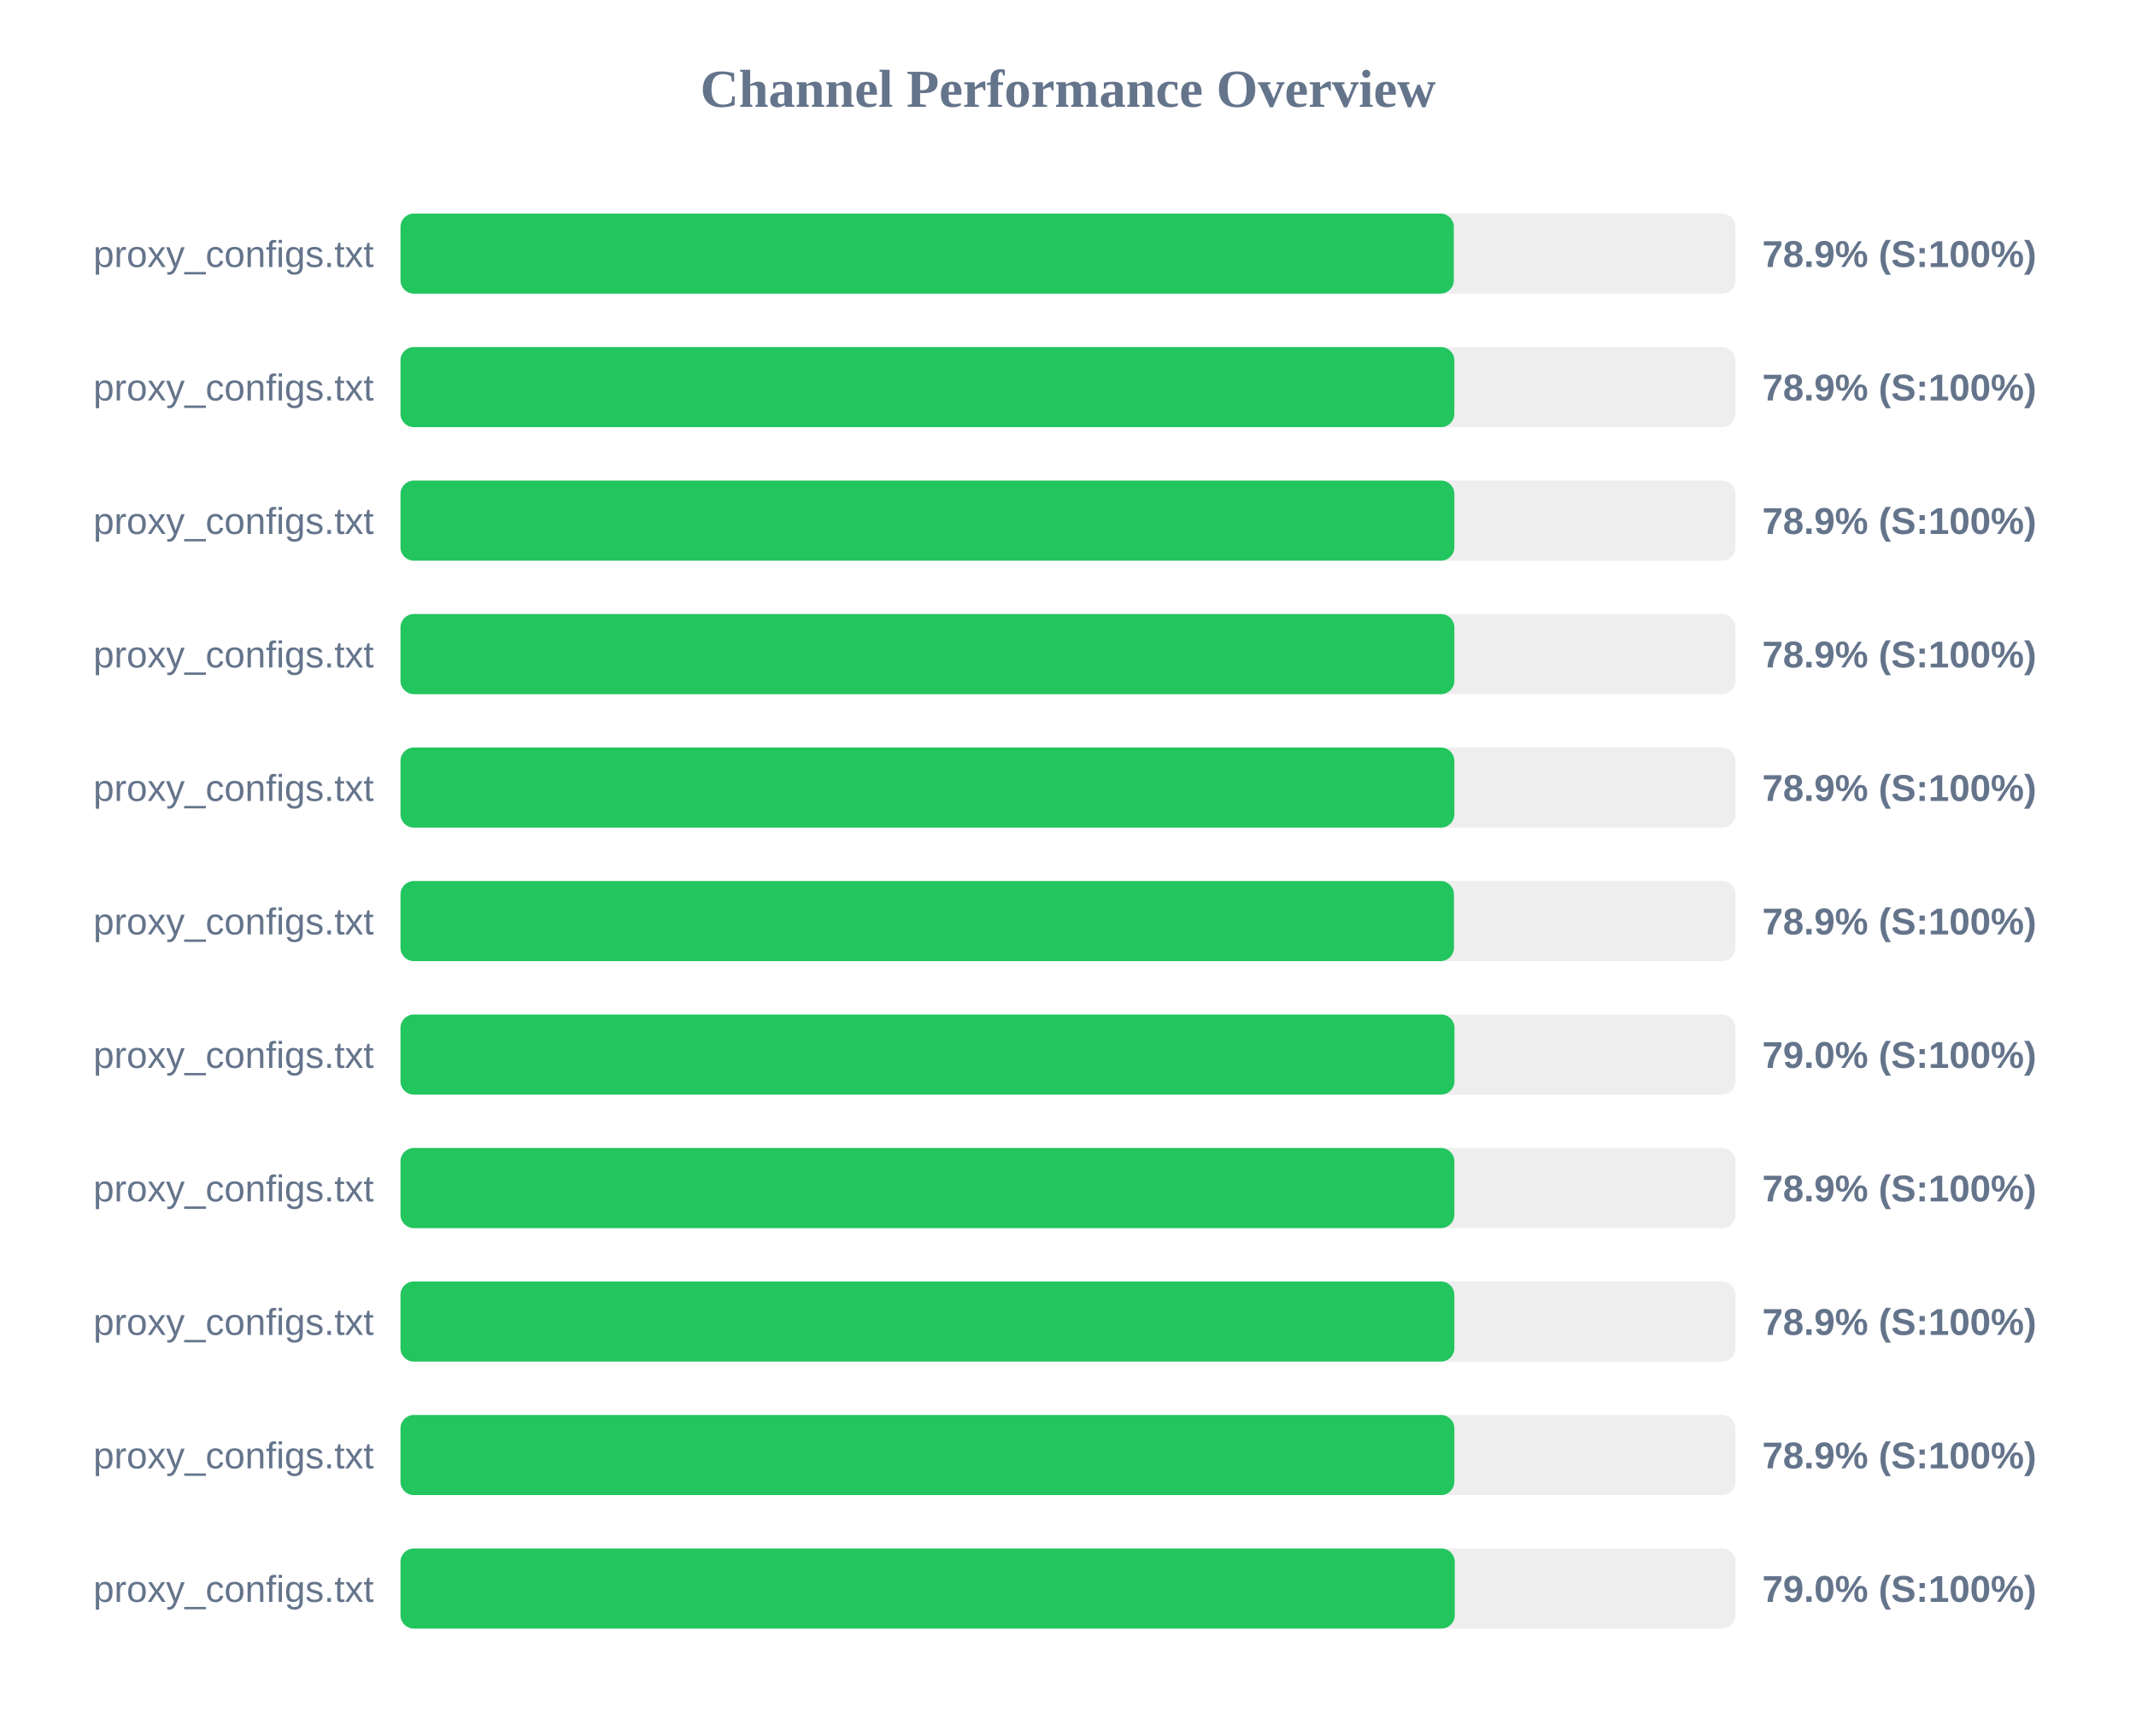
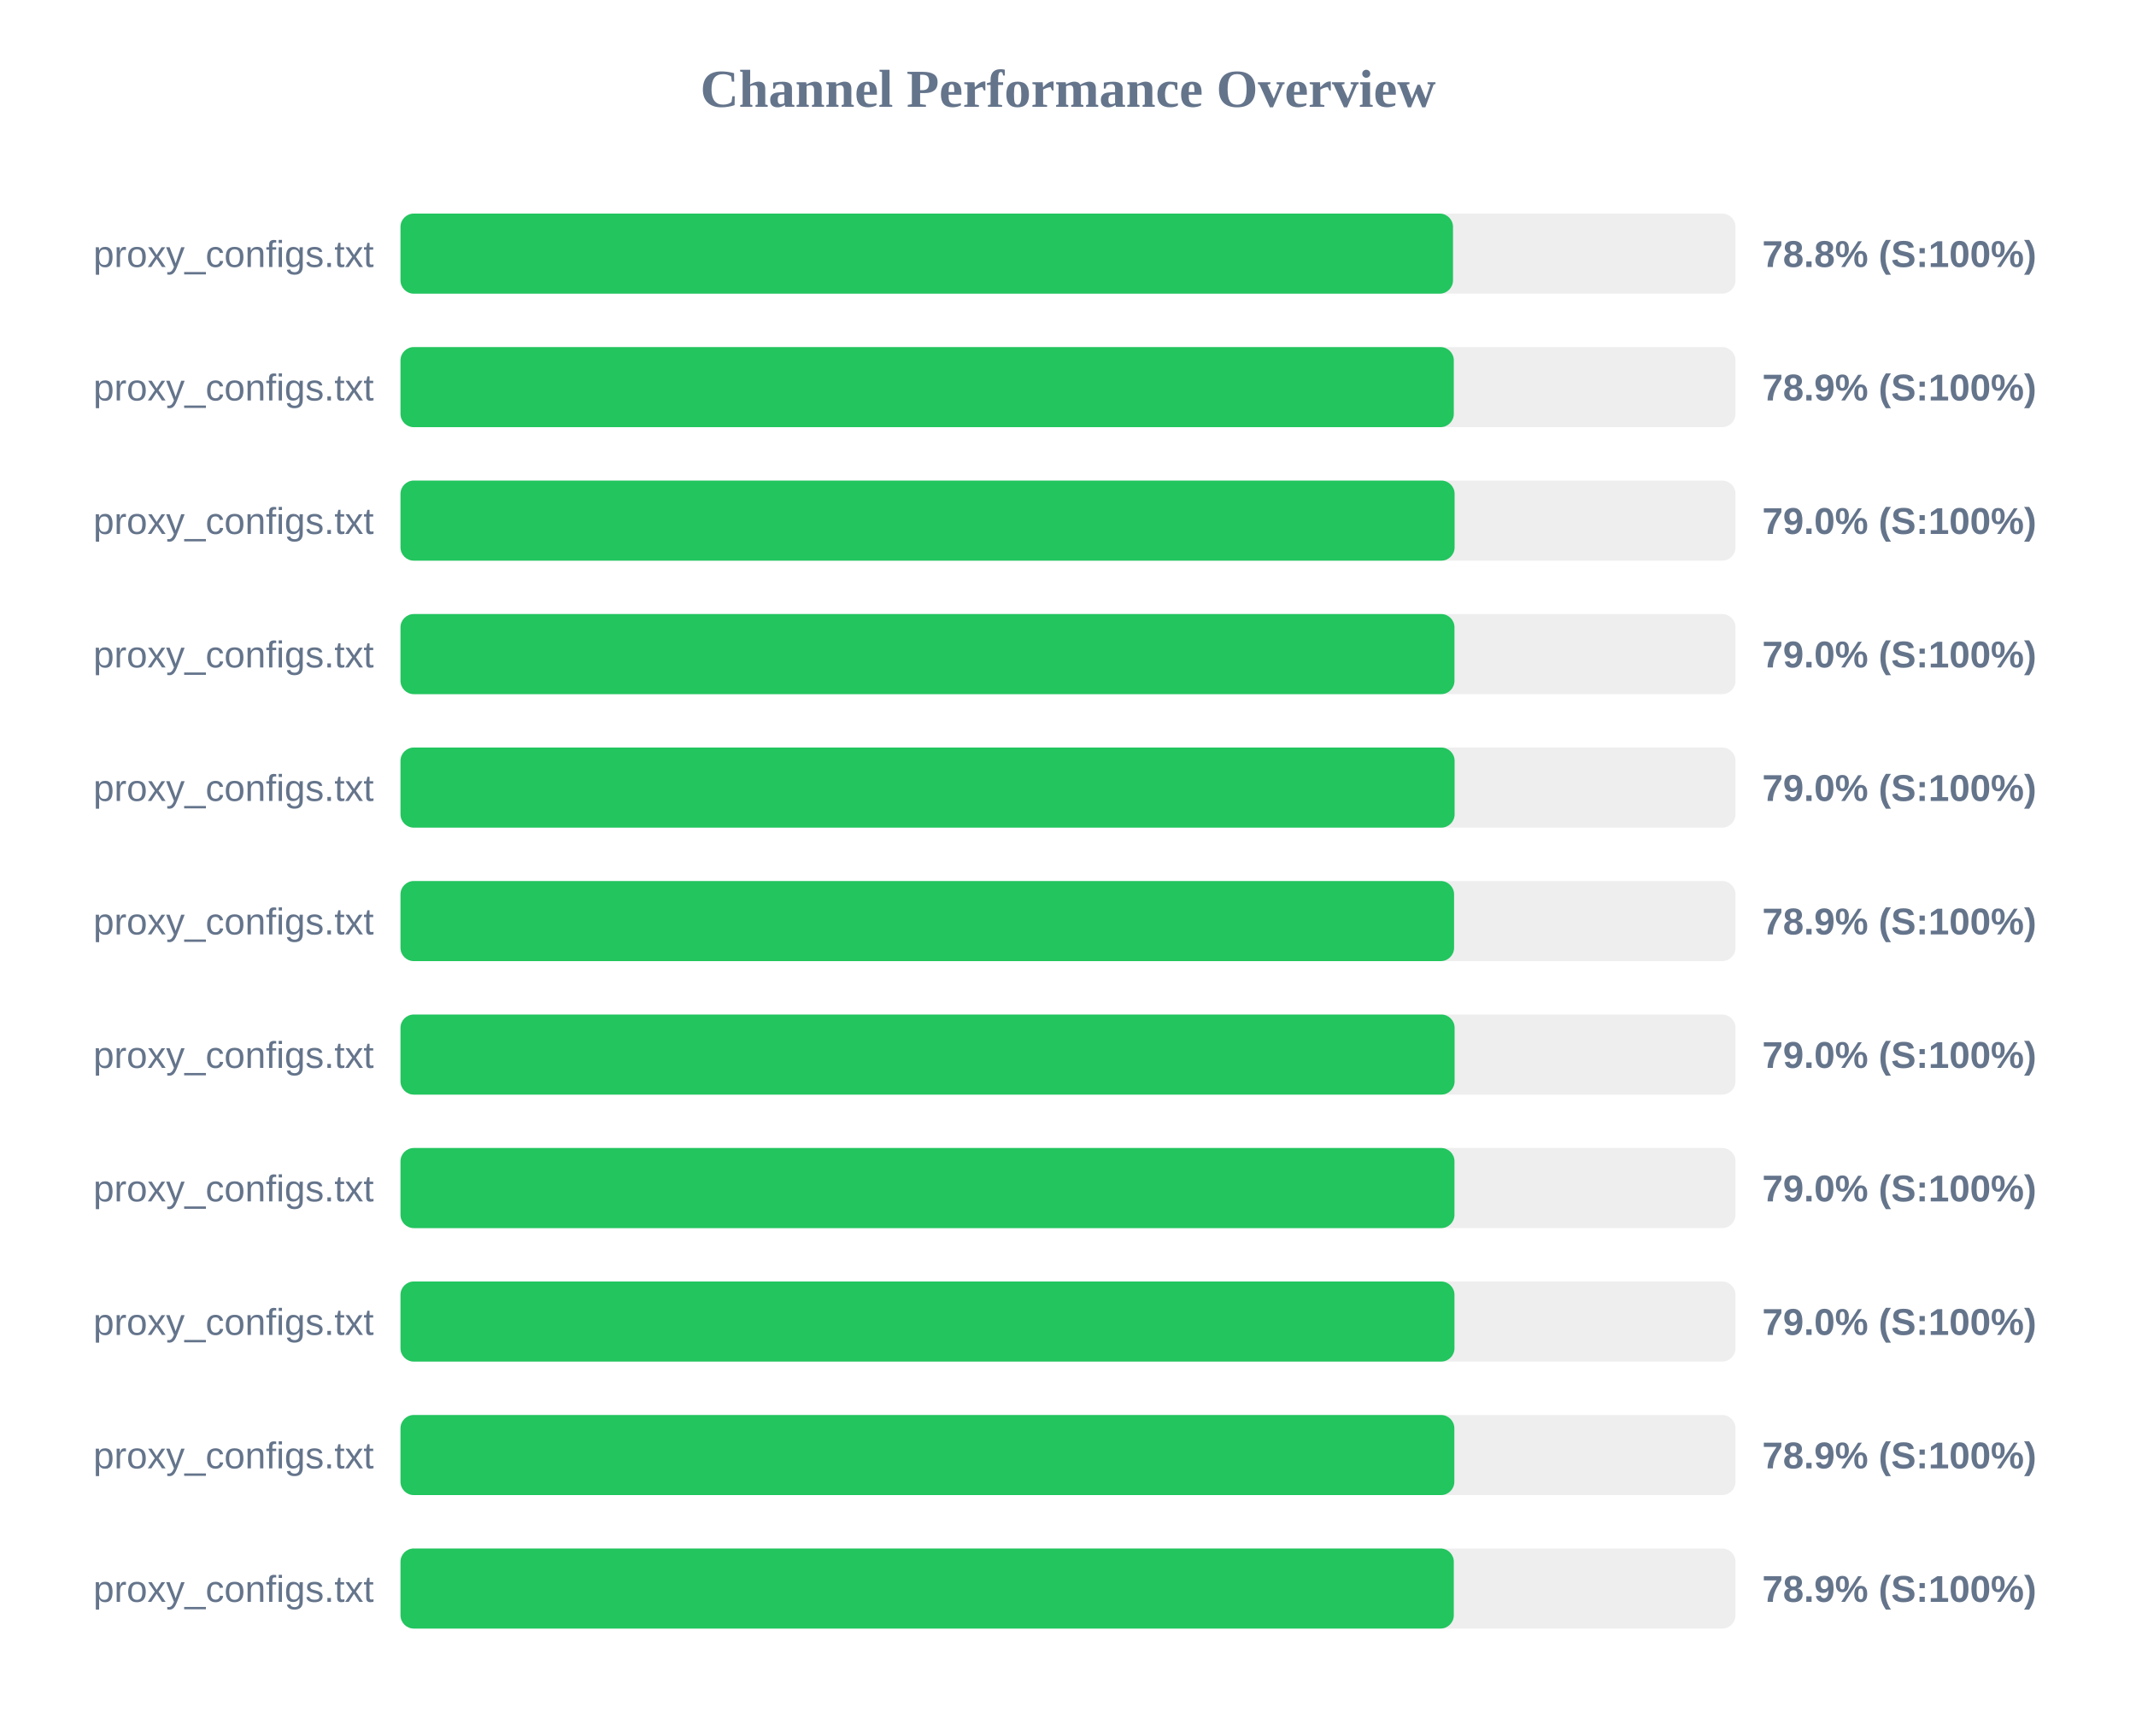
<svg xmlns="http://www.w3.org/2000/svg" width="800" height="650" version="1.1">
  <style>
        .row { font: 14px Arial; fill: #64748b; }
        .score { font: bold 14px Arial; fill: #64748b; }
    </style>
  <text x="400" y="40" text-anchor="middle" font-size="20px" font-weight="bold" fill="#64748b">Channel Performance Overview</text>
  <rect x="150" y="80" width="500" height="30" fill="#eee" rx="5" />
-   <rect x="150" y="80" width="394.5" height="30" fill="#22c55e" rx="5" />
+   <rect x="150" y="80" width="394.2" height="30" fill="#22c55e" rx="5" />
  <text x="140" y="100" text-anchor="end" class="row">proxy_configs.txt</text>
-   <text x="660" y="100" text-anchor="start" class="score">78.9% (S:100%)</text>
+   <text x="660" y="100" text-anchor="start" class="score">78.8% (S:100%)</text>
  <rect x="150" y="130" width="500" height="30" fill="#eee" rx="5" />
-   <rect x="150" y="130" width="394.7" height="30" fill="#22c55e" rx="5" />
+   <rect x="150" y="130" width="394.5" height="30" fill="#22c55e" rx="5" />
  <text x="140" y="150" text-anchor="end" class="row">proxy_configs.txt</text>
  <text x="660" y="150" text-anchor="start" class="score">78.9% (S:100%)</text>
  <rect x="150" y="180" width="500" height="30" fill="#eee" rx="5" />
-   <rect x="150" y="180" width="394.7" height="30" fill="#22c55e" rx="5" />
+   <rect x="150" y="180" width="394.8" height="30" fill="#22c55e" rx="5" />
  <text x="140" y="200" text-anchor="end" class="row">proxy_configs.txt</text>
-   <text x="660" y="200" text-anchor="start" class="score">78.9% (S:100%)</text>
+   <text x="660" y="200" text-anchor="start" class="score">79.0% (S:100%)</text>
  <rect x="150" y="230" width="500" height="30" fill="#eee" rx="5" />
-   <rect x="150" y="230" width="394.7" height="30" fill="#22c55e" rx="5" />
+   <rect x="150" y="230" width="394.75" height="30" fill="#22c55e" rx="5" />
  <text x="140" y="250" text-anchor="end" class="row">proxy_configs.txt</text>
-   <text x="660" y="250" text-anchor="start" class="score">78.9% (S:100%)</text>
+   <text x="660" y="250" text-anchor="start" class="score">79.0% (S:100%)</text>
  <rect x="150" y="280" width="500" height="30" fill="#eee" rx="5" />
-   <rect x="150" y="280" width="394.7" height="30" fill="#22c55e" rx="5" />
+   <rect x="150" y="280" width="394.8" height="30" fill="#22c55e" rx="5" />
  <text x="140" y="300" text-anchor="end" class="row">proxy_configs.txt</text>
-   <text x="660" y="300" text-anchor="start" class="score">78.9% (S:100%)</text>
+   <text x="660" y="300" text-anchor="start" class="score">79.0% (S:100%)</text>
  <rect x="150" y="330" width="500" height="30" fill="#eee" rx="5" />
-   <rect x="150" y="330" width="394.55" height="30" fill="#22c55e" rx="5" />
+   <rect x="150" y="330" width="394.6" height="30" fill="#22c55e" rx="5" />
  <text x="140" y="350" text-anchor="end" class="row">proxy_configs.txt</text>
  <text x="660" y="350" text-anchor="start" class="score">78.9% (S:100%)</text>
  <rect x="150" y="380" width="500" height="30" fill="#eee" rx="5" />
-   <rect x="150" y="380" width="394.75" height="30" fill="#22c55e" rx="5" />
+   <rect x="150" y="380" width="394.8" height="30" fill="#22c55e" rx="5" />
  <text x="140" y="400" text-anchor="end" class="row">proxy_configs.txt</text>
  <text x="660" y="400" text-anchor="start" class="score">79.0% (S:100%)</text>
  <rect x="150" y="430" width="500" height="30" fill="#eee" rx="5" />
-   <rect x="150" y="430" width="394.7" height="30" fill="#22c55e" rx="5" />
+   <rect x="150" y="430" width="394.75" height="30" fill="#22c55e" rx="5" />
  <text x="140" y="450" text-anchor="end" class="row">proxy_configs.txt</text>
-   <text x="660" y="450" text-anchor="start" class="score">78.9% (S:100%)</text>
+   <text x="660" y="450" text-anchor="start" class="score">79.0% (S:100%)</text>
  <rect x="150" y="480" width="500" height="30" fill="#eee" rx="5" />
-   <rect x="150" y="480" width="394.7" height="30" fill="#22c55e" rx="5" />
+   <rect x="150" y="480" width="394.75" height="30" fill="#22c55e" rx="5" />
  <text x="140" y="500" text-anchor="end" class="row">proxy_configs.txt</text>
-   <text x="660" y="500" text-anchor="start" class="score">78.9% (S:100%)</text>
+   <text x="660" y="500" text-anchor="start" class="score">79.0% (S:100%)</text>
  <rect x="150" y="530" width="500" height="30" fill="#eee" rx="5" />
  <rect x="150" y="530" width="394.7" height="30" fill="#22c55e" rx="5" />
  <text x="140" y="550" text-anchor="end" class="row">proxy_configs.txt</text>
  <text x="660" y="550" text-anchor="start" class="score">78.9% (S:100%)</text>
  <rect x="150" y="580" width="500" height="30" fill="#eee" rx="5" />
-   <rect x="150" y="580" width="394.85" height="30" fill="#22c55e" rx="5" />
+   <rect x="150" y="580" width="394.5" height="30" fill="#22c55e" rx="5" />
  <text x="140" y="600" text-anchor="end" class="row">proxy_configs.txt</text>
-   <text x="660" y="600" text-anchor="start" class="score">79.0% (S:100%)</text>
+   <text x="660" y="600" text-anchor="start" class="score">78.9% (S:100%)</text>
</svg>
